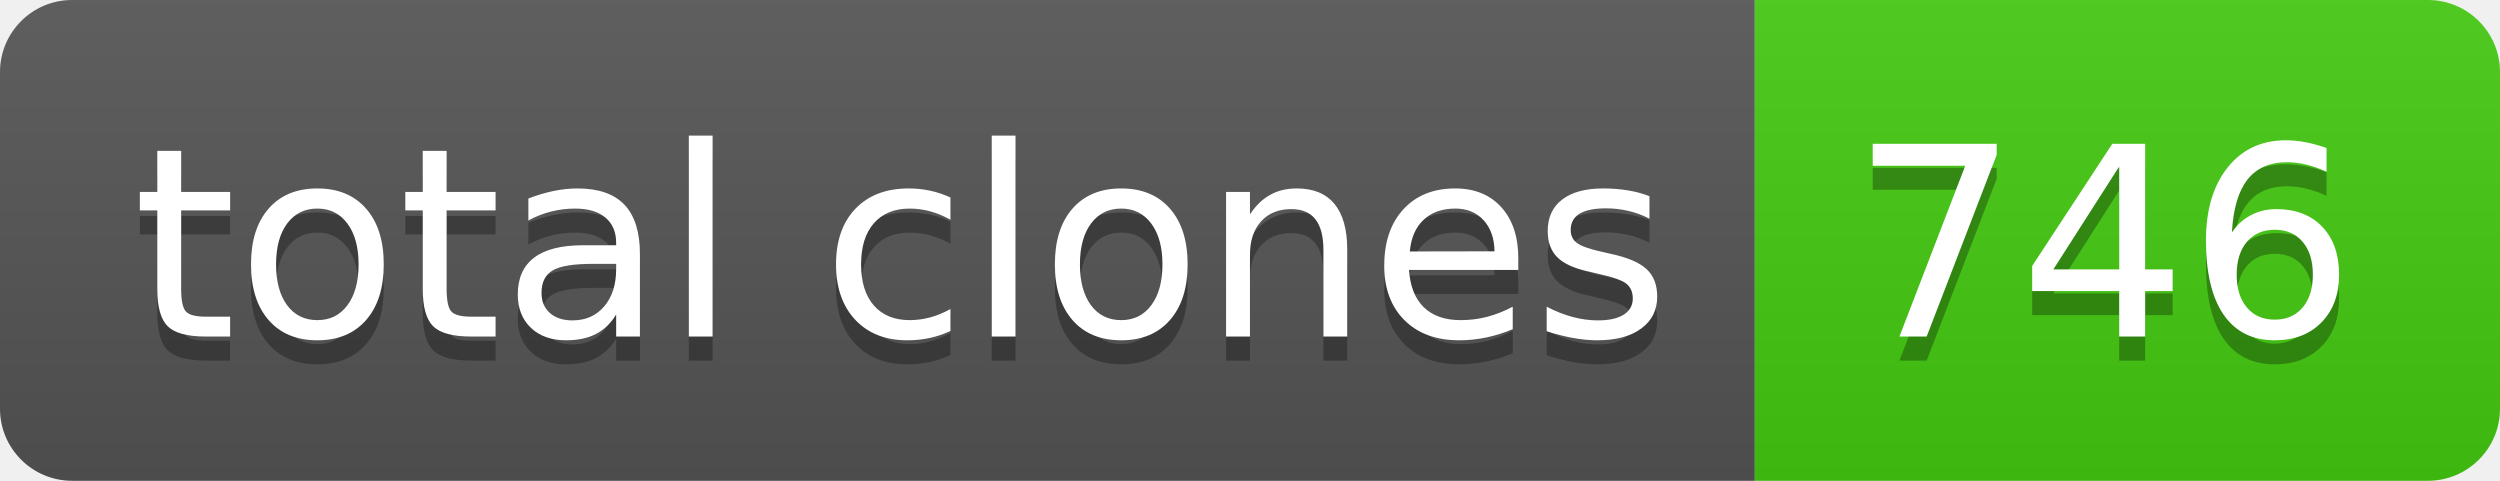
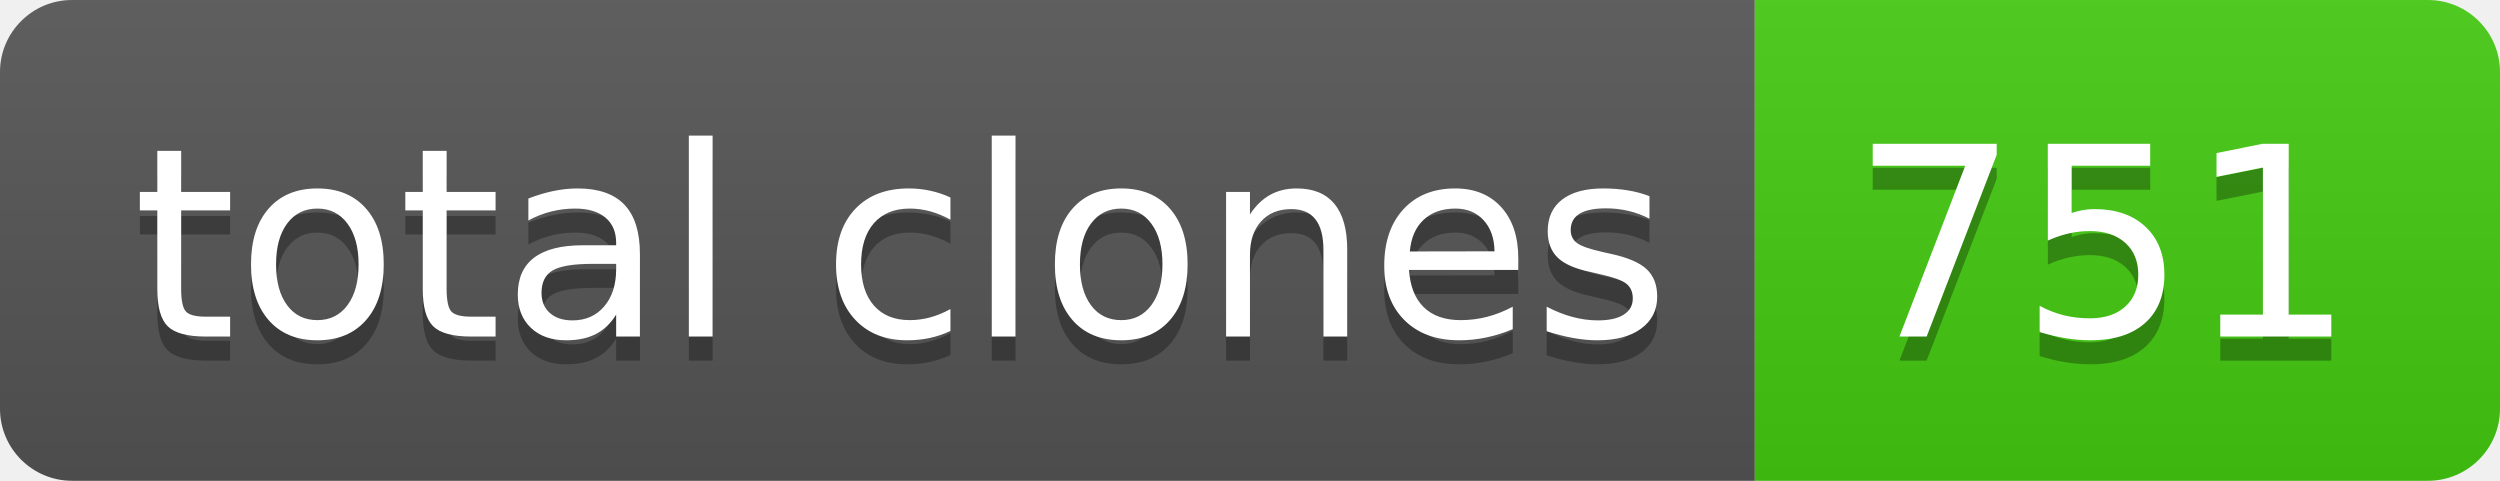
- <svg xmlns="http://www.w3.org/2000/svg" width="104" height="20" role="img" aria-label="total clones: 746">
+ <svg xmlns="http://www.w3.org/2000/svg" width="104" height="20" role="img" aria-label="total clones: 751">
  <linearGradient id="s" x2="0" y2="100%">
    <stop offset="0" stop-color="#bbb" stop-opacity=".1" />
    <stop offset="1" stop-opacity=".1" />
  </linearGradient>
  <clipPath id="r">
    <rect width="104" height="20" rx="3" fill="#fff" />
  </clipPath>
  <g clip-path="url(#r)">
    <rect width="73" height="20" fill="#555" />
    <rect x="73" width="31" height="20" fill="#4c1" />
    <rect width="104" height="20" fill="url(#s)" />
  </g>
  <g fill="#fff" text-anchor="middle" font-family="Verdana,Geneva,DejaVu Sans,sans-serif" text-rendering="geometricPrecision" font-size="110">
    <text aria-hidden="true" x="375" y="150" fill="#010101" fill-opacity=".3" transform="scale(.1)" textLength="630">total clones</text>
    <text x="375" y="140" transform="scale(.1)" fill="#fff" textLength="630">total clones</text>
-     <text aria-hidden="true" x="875" y="150" fill="#010101" fill-opacity=".3" transform="scale(.1)" textLength="210">746</text>
-     <text x="875" y="140" transform="scale(.1)" fill="#fff" textLength="210">746</text>
+     <text aria-hidden="true" x="875" y="150" fill="#010101" fill-opacity=".3" transform="scale(.1)" textLength="210">751</text>
+     <text x="875" y="140" transform="scale(.1)" fill="#fff" textLength="210">751</text>
  </g>
</svg>
